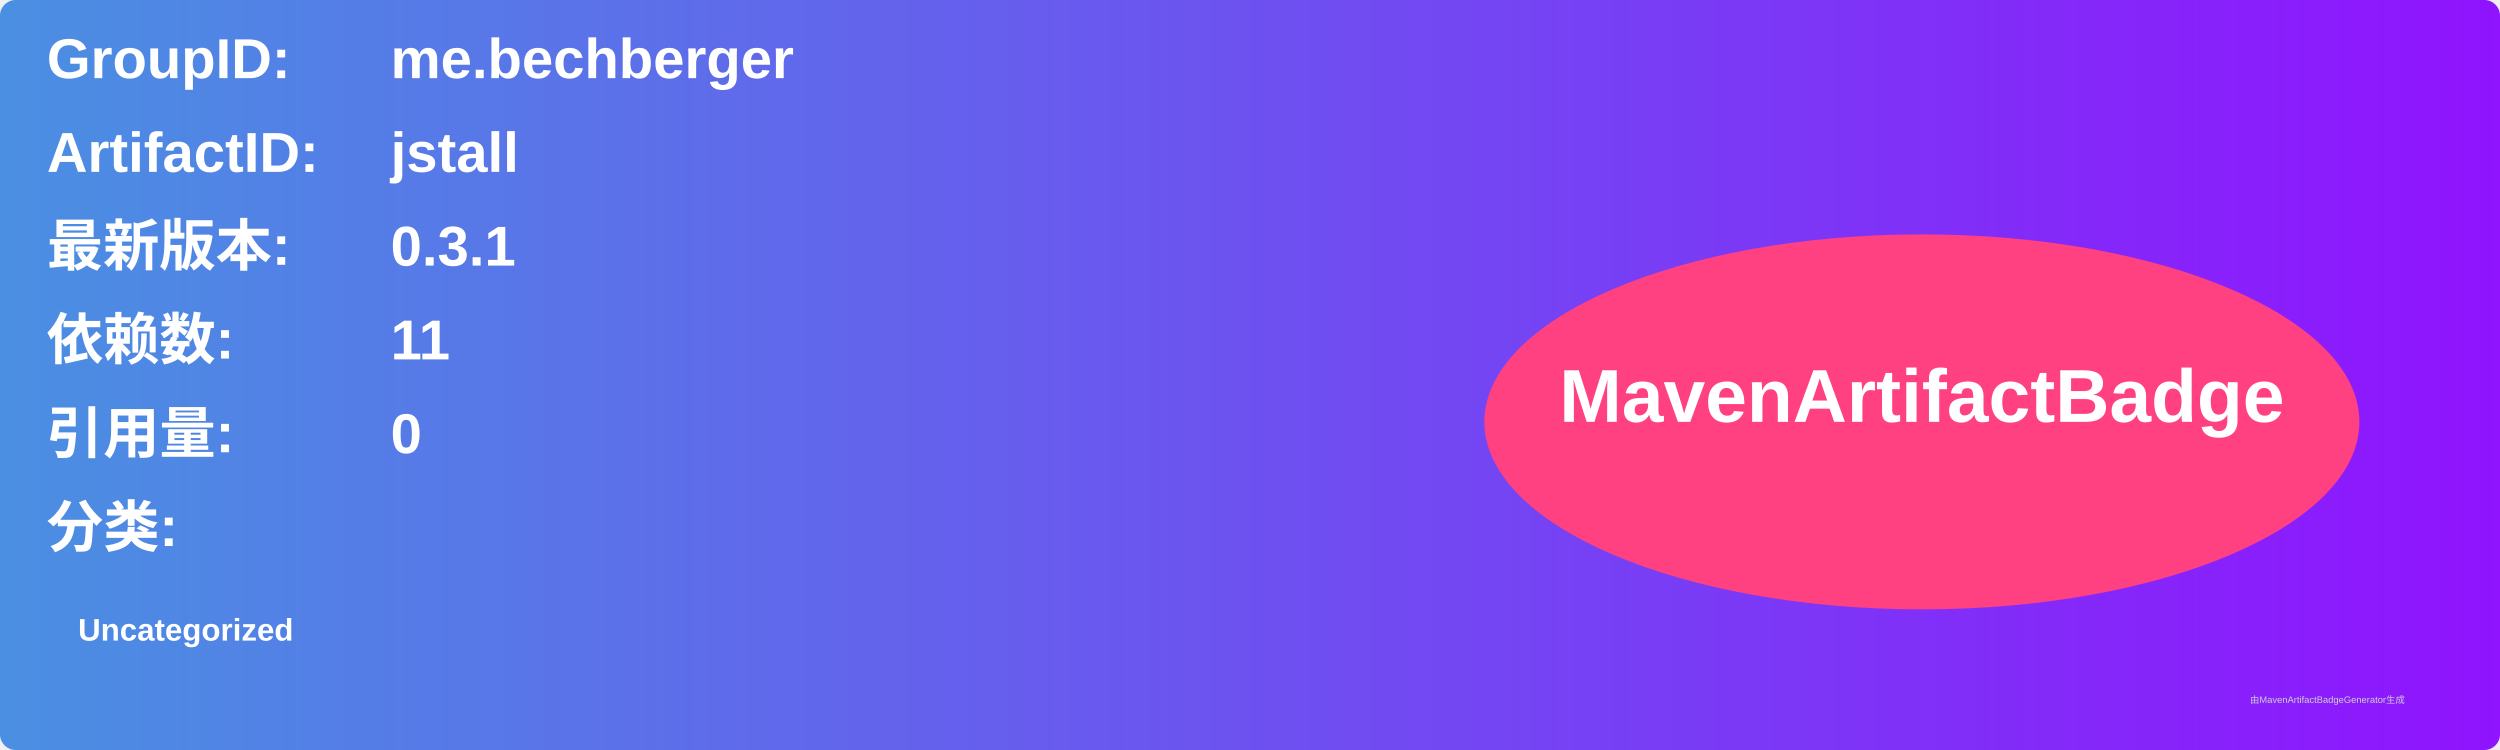
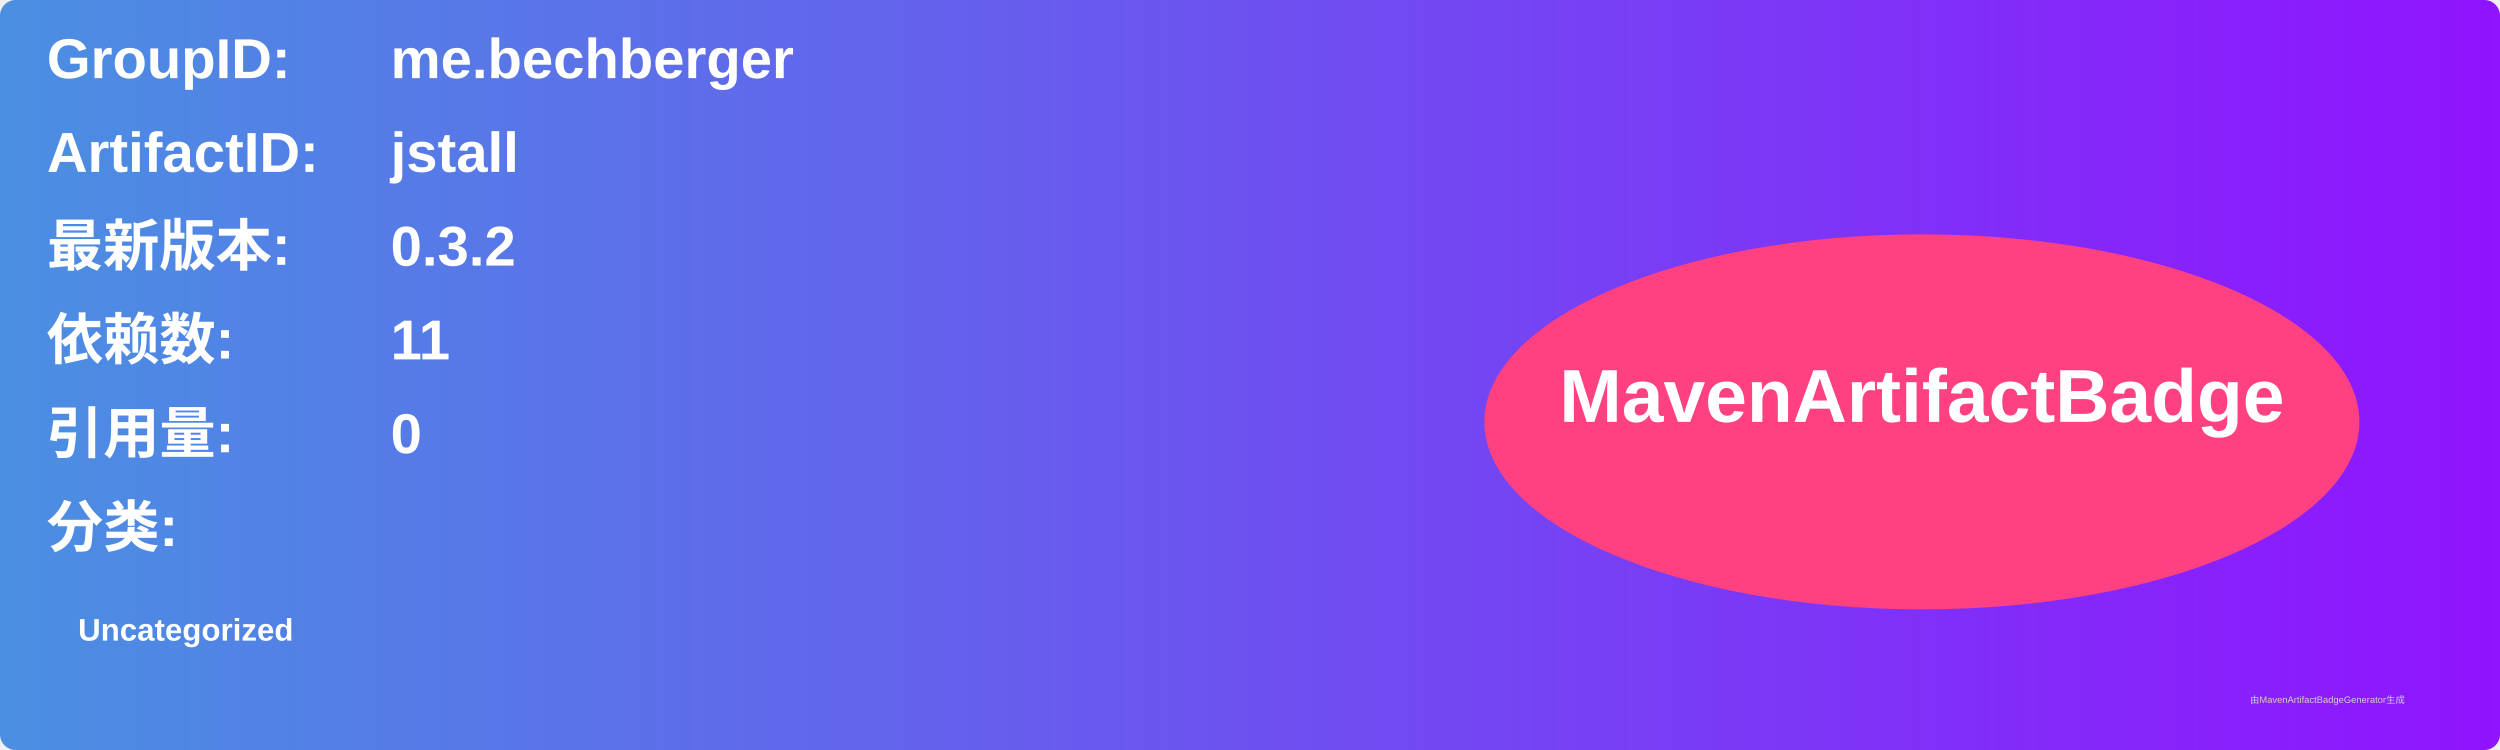
<svg xmlns="http://www.w3.org/2000/svg" width="800" height="240" viewBox="0 0 800 240">
  <linearGradient id="grad" x1="0%" y1="0%" x2="100%" y2="0%">
    <stop offset="0%" stop-color="#4a90e2" />
    <stop offset="100%" stop-color="#9013fe" />
  </linearGradient>
  <rect width="100%" height="100%" rx="5" ry="5" fill="url(#grad)" />
  <g transform="translate(15, 15)">
    <text x="0" y="10" font-family="Arial" font-size="18" fill="white" font-weight="bold" width="260">GroupID:</text>
    <text x="110" y="10" font-family="Arial" font-size="18" fill="white" font-weight="bold" width="460">me.bechberger</text>
    <text x="0" y="40" font-family="Arial" font-size="18" fill="white" font-weight="bold" width="260">ArtifactID:</text>
    <text x="110" y="40" font-family="Arial" font-size="18" fill="white" font-weight="bold" width="460">jstall</text>
    <text x="0" y="70" font-family="Arial" font-size="18" fill="white" font-weight="bold">最新版本:</text>
    <text x="110" y="70" font-family="Arial" font-size="18" fill="white" font-weight="bold">
-       <tspan font-weight="bold">0.3.1</tspan>
+       <tspan font-weight="bold">0.3.2</tspan>
    </text>
    <text x="0" y="100" font-family="Arial" font-size="18" fill="white" font-weight="bold">依赖数: </text>
    <text x="110" y="100" font-family="Arial" font-size="18" fill="white">
      <tspan font-weight="bold">11</tspan>
    </text>
    <text x="0" y="130" font-family="Arial" font-size="18" fill="white" font-weight="bold">引用量: </text>
    <text x="110" y="130" font-family="Arial" font-size="18" fill="white">
      <tspan font-weight="bold">0</tspan>
    </text>
    <text x="0" y="160" font-family="Arial" font-size="18" fill="white" font-weight="bold">分类:</text>
    <text x="10" y="190" font-family="Arial" font-size="10" fill="white">
      <tspan font-weight="bold">Uncategorized</tspan>
    </text>
    <ellipse cx="600" cy="120" rx="140" ry="60" fill="#ff4081" />
    <text x="600" y="120" text-anchor="middle" font-family="Arial" font-size="24" fill="white" font-weight="bold">MavenArtifactBadge</text>
  </g>
  <text x="720" y="225" font-family="Arial" font-size="3" fill="#d0d0d0">由MavenArtifactBadgeGenerator生成</text>
</svg>
